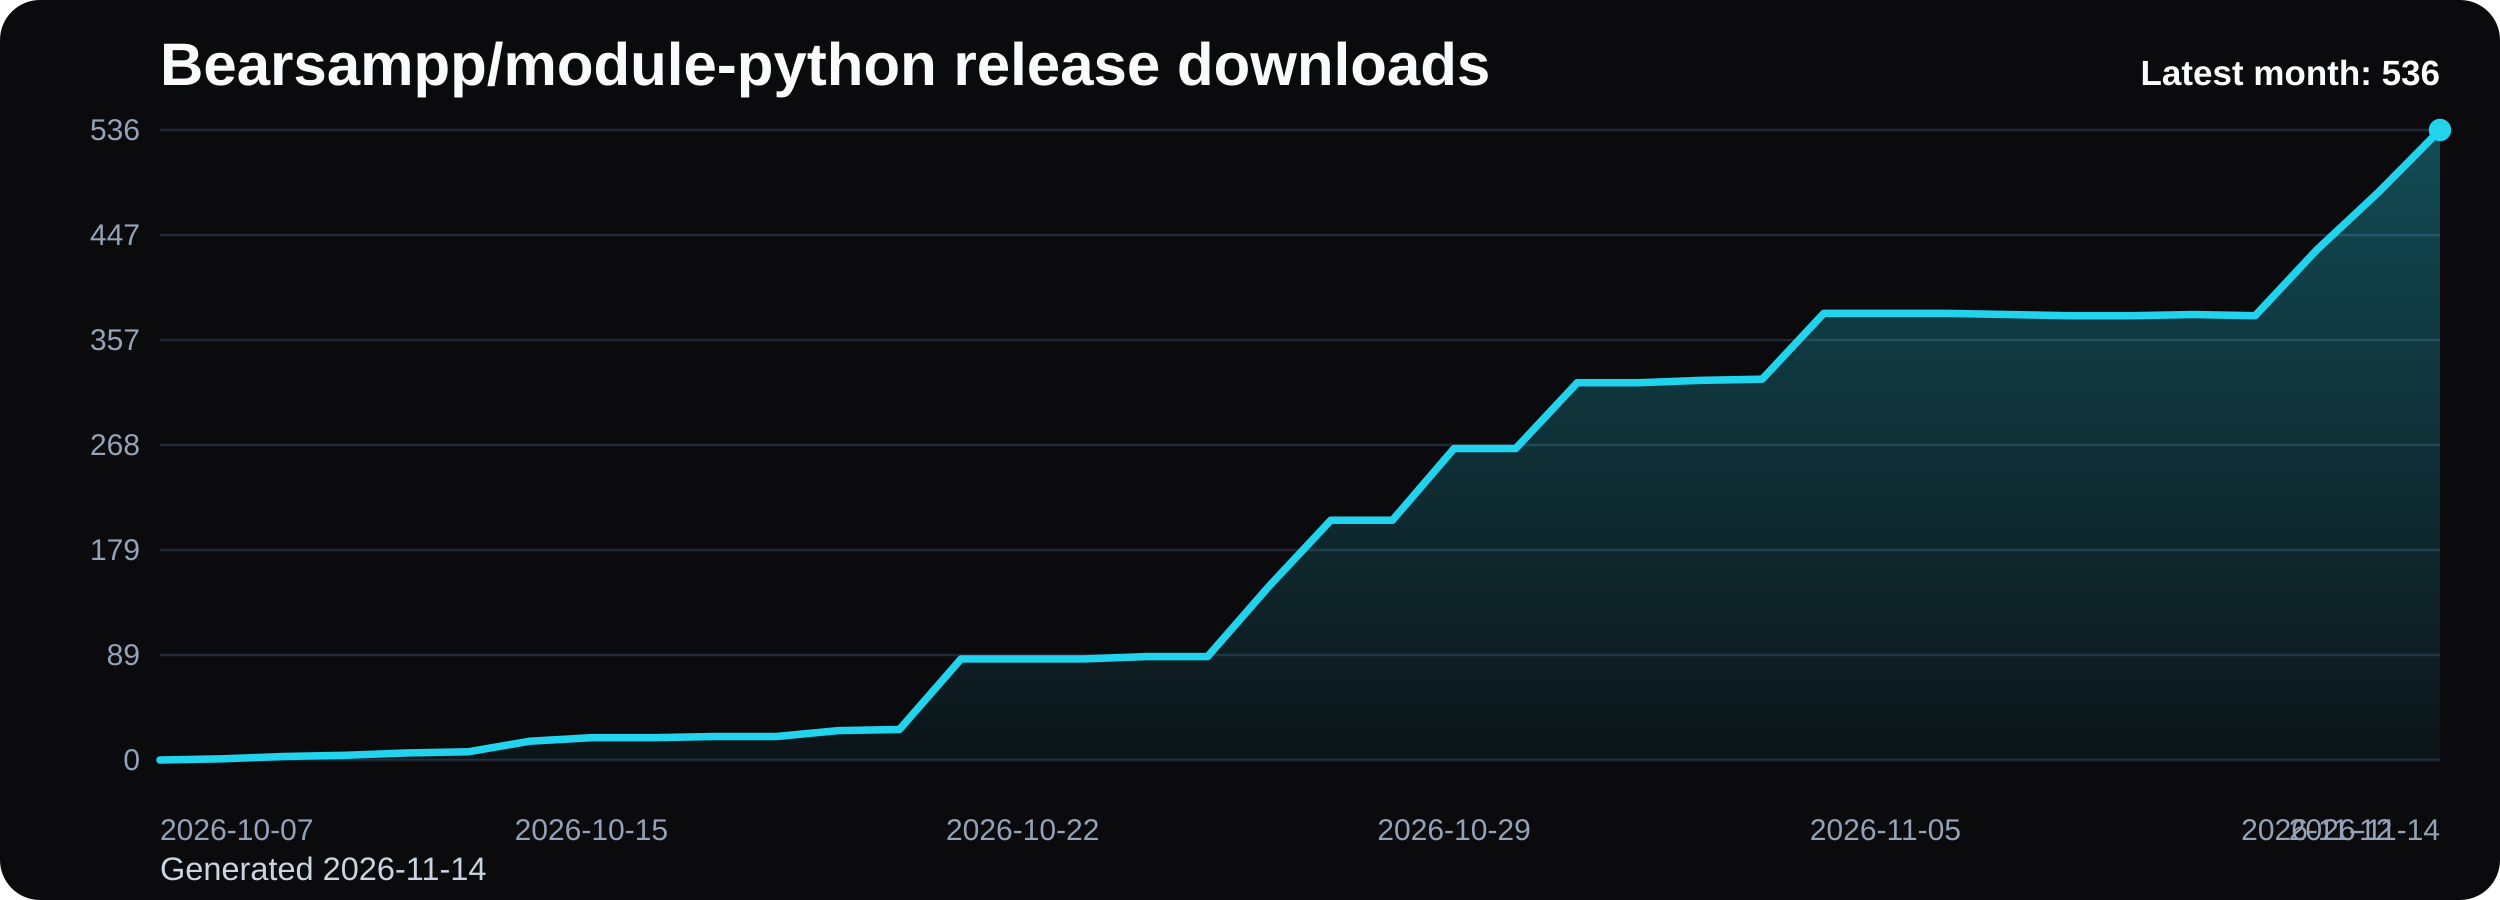
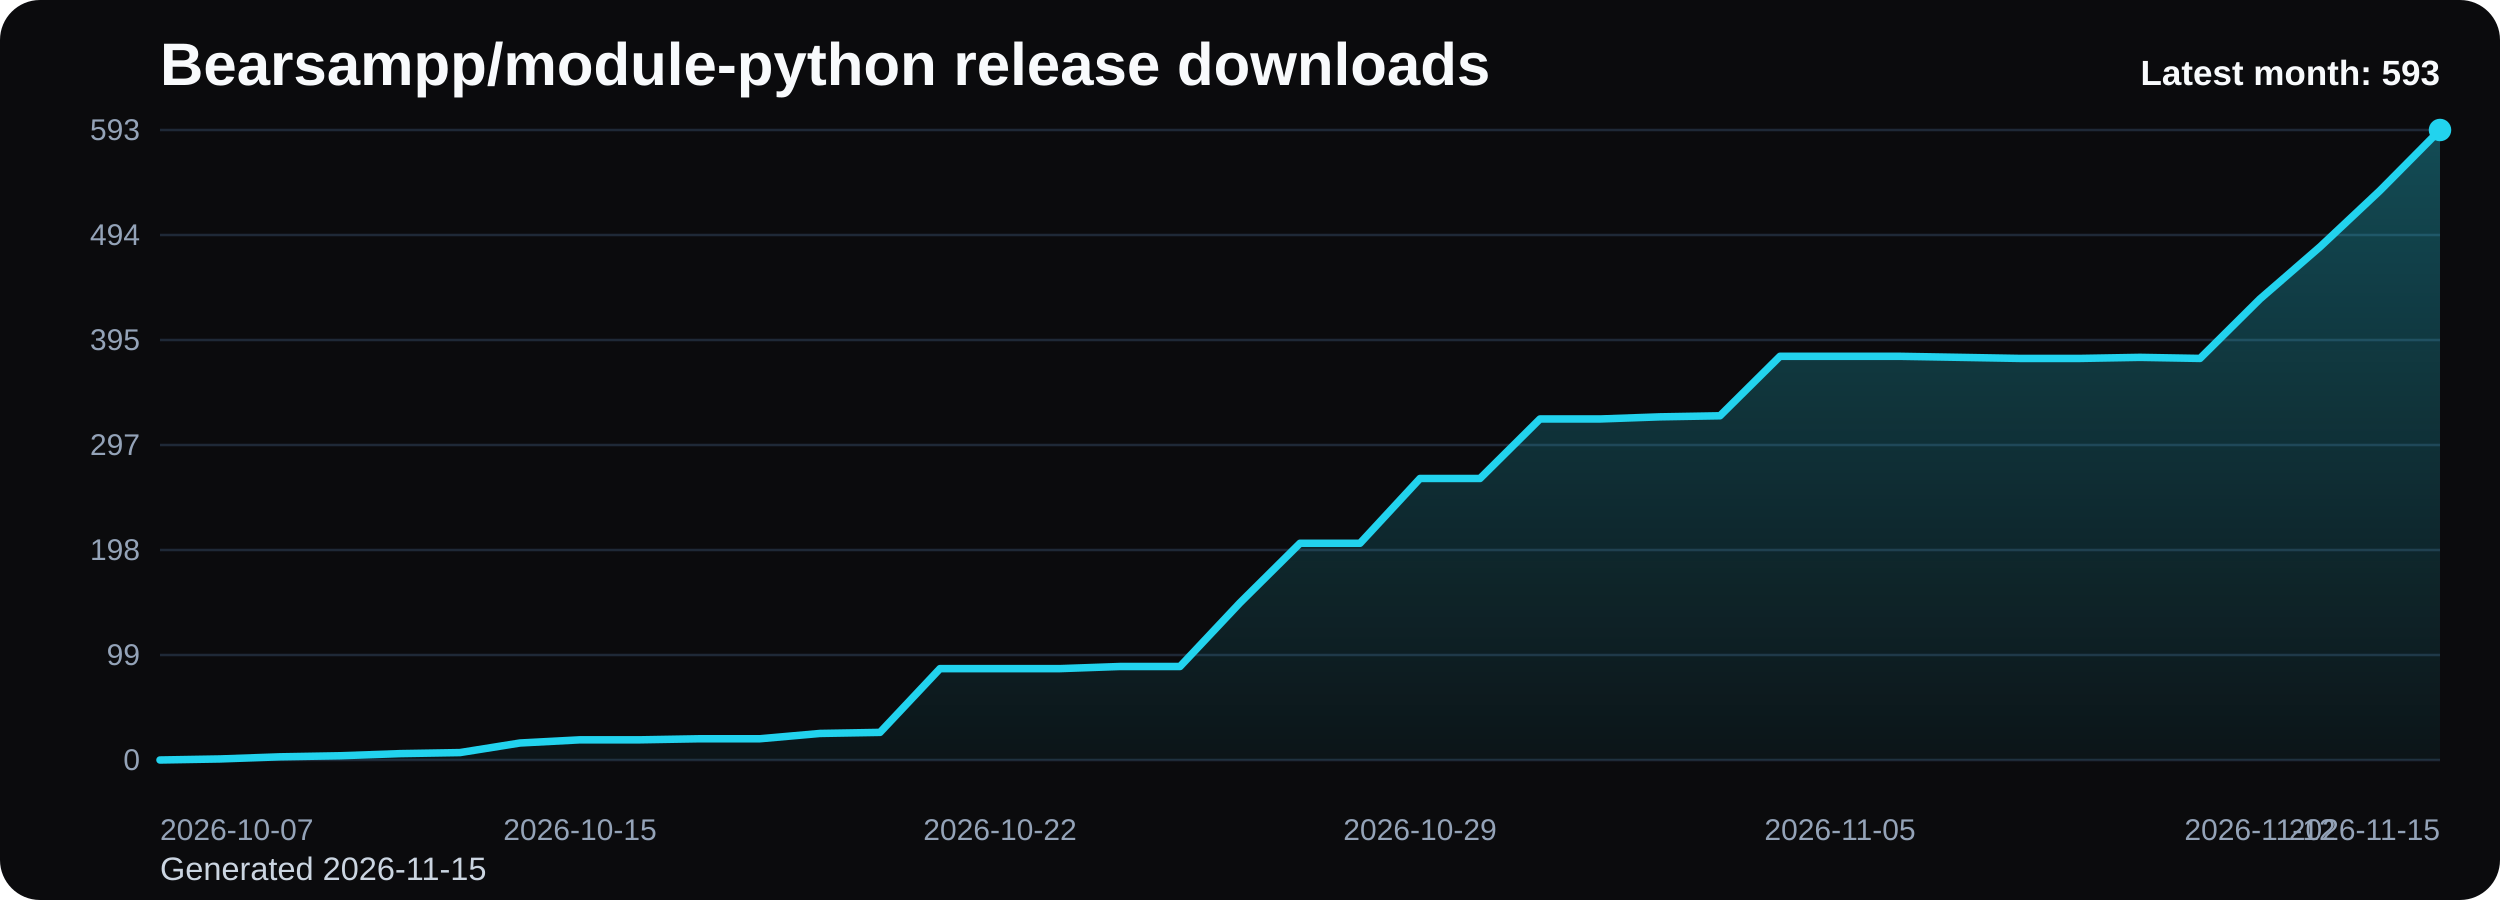
<svg xmlns="http://www.w3.org/2000/svg" viewBox="0 0 1000 360" role="img" aria-label="Bearsampp/module-python release downloads chart">
  <defs>
    <linearGradient id="fill-monthly-black" x1="0" y1="0" x2="0" y2="1">
      <stop offset="0%" stop-color="#22d3ee" stop-opacity="0.32" />
      <stop offset="100%" stop-color="#22d3ee" stop-opacity="0.05" />
    </linearGradient>
    <style>
      .bg { fill: #0b0b0d; }
      .title { font: 700 24px Arial, sans-serif; fill: #f8fafc; }
      .sub { font: 400 13px Arial, sans-serif; fill: #cbd5e1; }
      .grid { stroke: #1f2937; stroke-width: 1; }
      .axis { font: 400 12px Arial, sans-serif; fill: #94a3b8; }
      .line { fill: none; stroke: #22d3ee; stroke-width: 3; stroke-linecap: round; stroke-linejoin: round; }
      .dot { fill: #22d3ee; }
      .value { font: 600 11px Arial, sans-serif; fill: #cbd5e1; }
      .latest { font: 700 14px Arial, sans-serif; fill: #f8fafc; }
    </style>
  </defs>
  <rect class="bg" x="0" y="0" width="1000" height="360" rx="16" />
  <text class="title" x="64" y="34">Bearsampp/module-python release downloads</text>
-   <text class="sub" x="64" y="352">Generated 2026-11-14</text>
+   <text class="sub" x="64" y="352">Generated 2026-11-15</text>
  <line x1="64" y1="52.00" x2="976" y2="52.00" class="grid" />
-   <text x="56" y="56.00" text-anchor="end" class="axis">536</text>
+   <text x="56" y="56.00" text-anchor="end" class="axis">593</text>
  <line x1="64" y1="94.00" x2="976" y2="94.00" class="grid" />
-   <text x="56" y="98.00" text-anchor="end" class="axis">447</text>
+   <text x="56" y="98.00" text-anchor="end" class="axis">494</text>
  <line x1="64" y1="136.00" x2="976" y2="136.00" class="grid" />
-   <text x="56" y="140.00" text-anchor="end" class="axis">357</text>
+   <text x="56" y="140.00" text-anchor="end" class="axis">395</text>
  <line x1="64" y1="178.00" x2="976" y2="178.00" class="grid" />
-   <text x="56" y="182.00" text-anchor="end" class="axis">268</text>
+   <text x="56" y="182.00" text-anchor="end" class="axis">297</text>
  <line x1="64" y1="220.00" x2="976" y2="220.00" class="grid" />
-   <text x="56" y="224.00" text-anchor="end" class="axis">179</text>
+   <text x="56" y="224.00" text-anchor="end" class="axis">198</text>
  <line x1="64" y1="262.00" x2="976" y2="262.00" class="grid" />
-   <text x="56" y="266.00" text-anchor="end" class="axis">89</text>
+   <text x="56" y="266.00" text-anchor="end" class="axis">99</text>
  <line x1="64" y1="304.00" x2="976" y2="304.00" class="grid" />
  <text x="56" y="308.00" text-anchor="end" class="axis">0</text>
-   <path d="M 64.00 304 L 64.00 304.00 L 88.65 303.53 L 113.30 302.59 L 137.95 302.12 L 162.59 301.18 L 187.24 300.71 L 211.89 296.48 L 236.54 295.07 L 261.19 295.07 L 285.84 294.60 L 310.49 294.60 L 335.14 292.25 L 359.78 291.78 L 384.43 263.57 L 409.08 263.57 L 433.73 263.57 L 458.38 262.63 L 483.03 262.63 L 507.68 234.42 L 532.32 208.09 L 556.97 208.09 L 581.62 179.41 L 606.27 179.41 L 630.92 153.08 L 655.57 153.08 L 680.22 152.14 L 704.86 151.67 L 729.51 125.34 L 754.16 125.34 L 778.81 125.34 L 803.46 125.81 L 828.11 126.28 L 852.76 126.28 L 877.41 125.81 L 902.05 126.28 L 926.70 99.96 L 951.35 76.92 L 976.00 52.00 L 976.00 304 Z" fill="url(#fill-monthly-black)" />
-   <polyline class="line" points="64.00,304.00 88.65,303.53 113.30,302.59 137.95,302.12 162.59,301.18 187.24,300.71 211.89,296.48 236.54,295.07 261.19,295.07 285.84,294.60 310.49,294.60 335.14,292.25 359.78,291.78 384.43,263.57 409.08,263.57 433.73,263.57 458.38,262.63 483.03,262.63 507.68,234.42 532.32,208.09 556.97,208.09 581.62,179.41 606.27,179.41 630.92,153.08 655.57,153.08 680.22,152.14 704.86,151.67 729.51,125.34 754.16,125.34 778.81,125.34 803.46,125.81 828.11,126.28 852.76,126.28 877.41,125.81 902.05,126.28 926.70,99.96 951.35,76.92 976.00,52.00" />
+   <path d="M 64.00 304 L 64.00 304.00 L 88.00 303.58 L 112.00 302.73 L 136.00 302.30 L 160.00 301.45 L 184.00 301.03 L 208.00 297.20 L 232.00 295.93 L 256.00 295.93 L 280.00 295.50 L 304.00 295.50 L 328.00 293.38 L 352.00 292.95 L 376.00 267.45 L 400.00 267.45 L 424.00 267.45 L 448.00 266.60 L 472.00 266.60 L 496.00 241.11 L 520.00 217.31 L 544.00 217.31 L 568.00 191.39 L 592.00 191.39 L 616.00 167.59 L 640.00 167.59 L 664.00 166.74 L 688.00 166.31 L 712.00 142.52 L 736.00 142.52 L 760.00 142.52 L 784.00 142.94 L 808.00 143.37 L 832.00 143.37 L 856.00 142.94 L 880.00 143.37 L 904.00 119.57 L 928.00 98.75 L 952.00 76.22 L 976.00 52.00 L 976.00 304 Z" fill="url(#fill-monthly-black)" />
+   <polyline class="line" points="64.00,304.00 88.00,303.58 112.00,302.73 136.00,302.30 160.00,301.45 184.00,301.03 208.00,297.20 232.00,295.93 256.00,295.93 280.00,295.50 304.00,295.50 328.00,293.38 352.00,292.95 376.00,267.45 400.00,267.45 424.00,267.45 448.00,266.60 472.00,266.60 496.00,241.11 520.00,217.31 544.00,217.31 568.00,191.39 592.00,191.39 616.00,167.59 640.00,167.59 664.00,166.74 688.00,166.31 712.00,142.52 736.00,142.52 760.00,142.52 784.00,142.94 808.00,143.37 832.00,143.37 856.00,142.94 880.00,143.37 904.00,119.57 928.00,98.75 952.00,76.22 976.00,52.00" />
  <circle class="dot" cx="976.00" cy="52.00" r="4.5" />
  <text class="axis" x="64.00" y="336" text-anchor="start">2026-10-07</text>
-   <text class="axis" x="236.54" y="336" text-anchor="middle">2026-10-15</text>
-   <text class="axis" x="409.08" y="336" text-anchor="middle">2026-10-22</text>
-   <text class="axis" x="581.62" y="336" text-anchor="middle">2026-10-29</text>
-   <text class="axis" x="754.16" y="336" text-anchor="middle">2026-11-05</text>
-   <text class="axis" x="926.70" y="336" text-anchor="middle">2026-11-12</text>
-   <text class="axis" x="976.00" y="336" text-anchor="end">2026-11-14</text>
-   <text class="latest" x="976" y="34" text-anchor="end">Latest month: 536</text>
+   <text class="axis" x="232.00" y="336" text-anchor="middle">2026-10-15</text>
+   <text class="axis" x="400.00" y="336" text-anchor="middle">2026-10-22</text>
+   <text class="axis" x="568.00" y="336" text-anchor="middle">2026-10-29</text>
+   <text class="axis" x="736.00" y="336" text-anchor="middle">2026-11-05</text>
+   <text class="axis" x="904.00" y="336" text-anchor="middle">2026-11-12</text>
+   <text class="axis" x="976.00" y="336" text-anchor="end">2026-11-15</text>
+   <text class="latest" x="976" y="34" text-anchor="end">Latest month: 593</text>
</svg>
